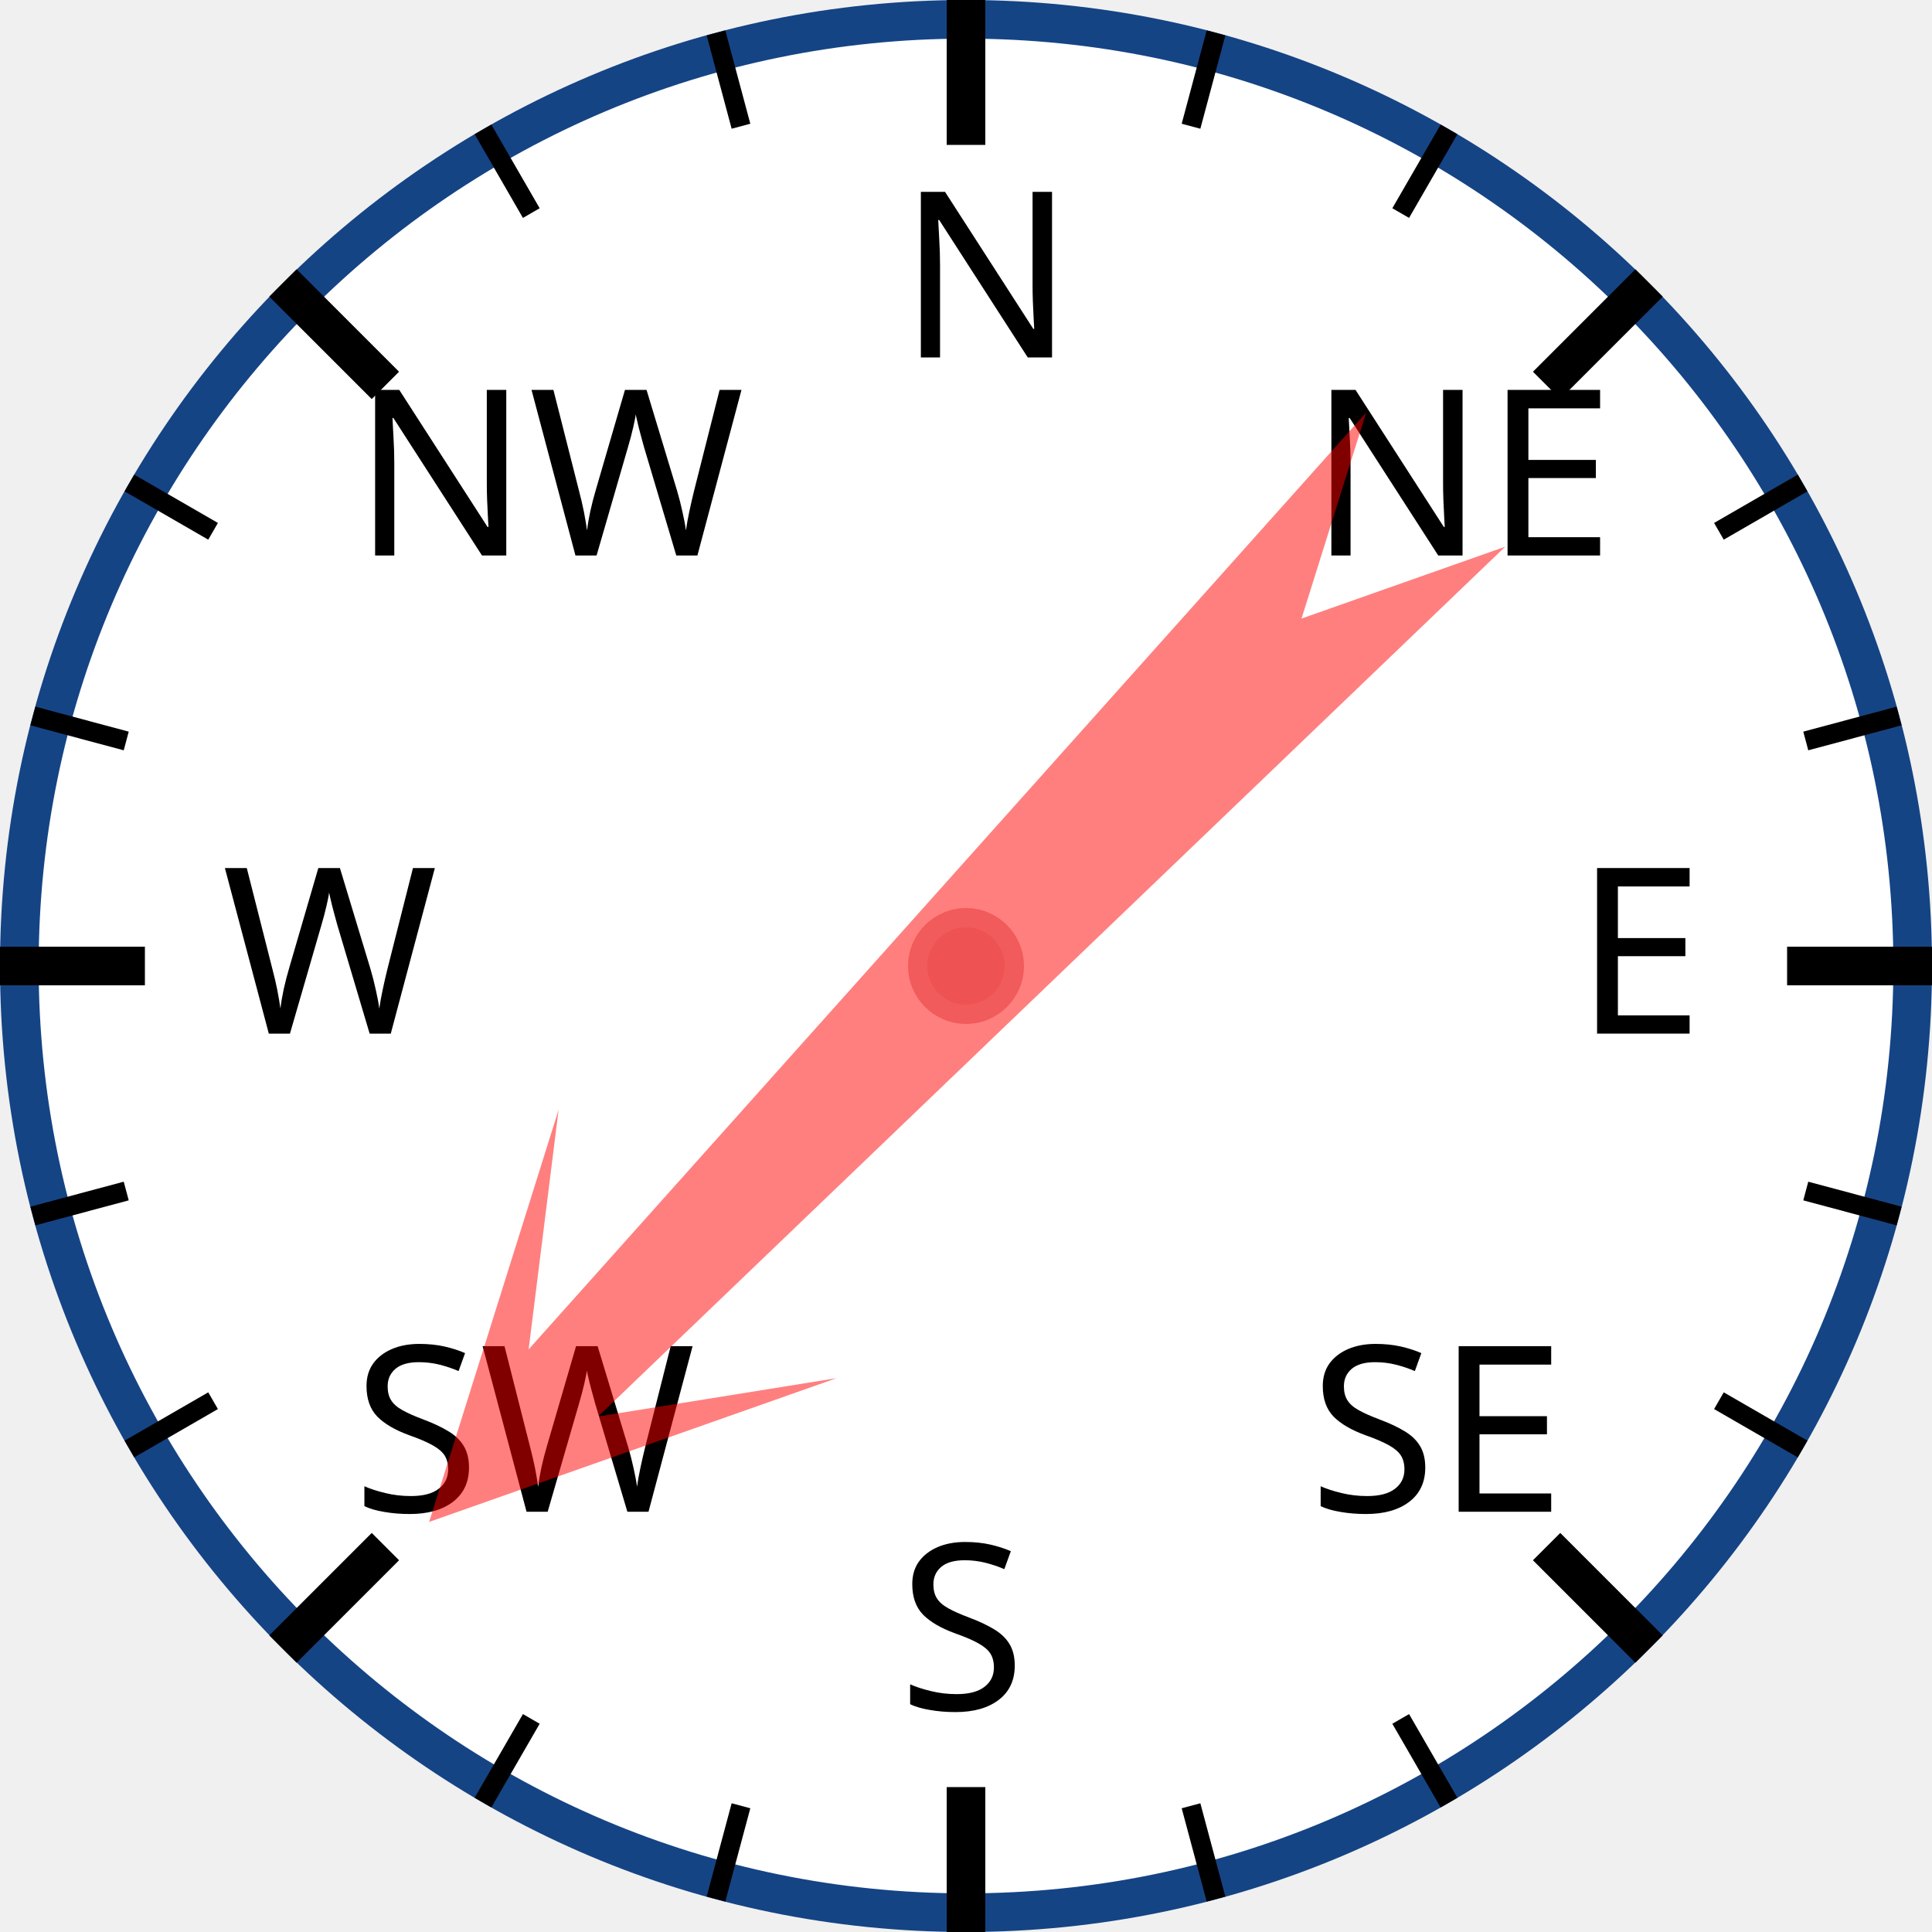
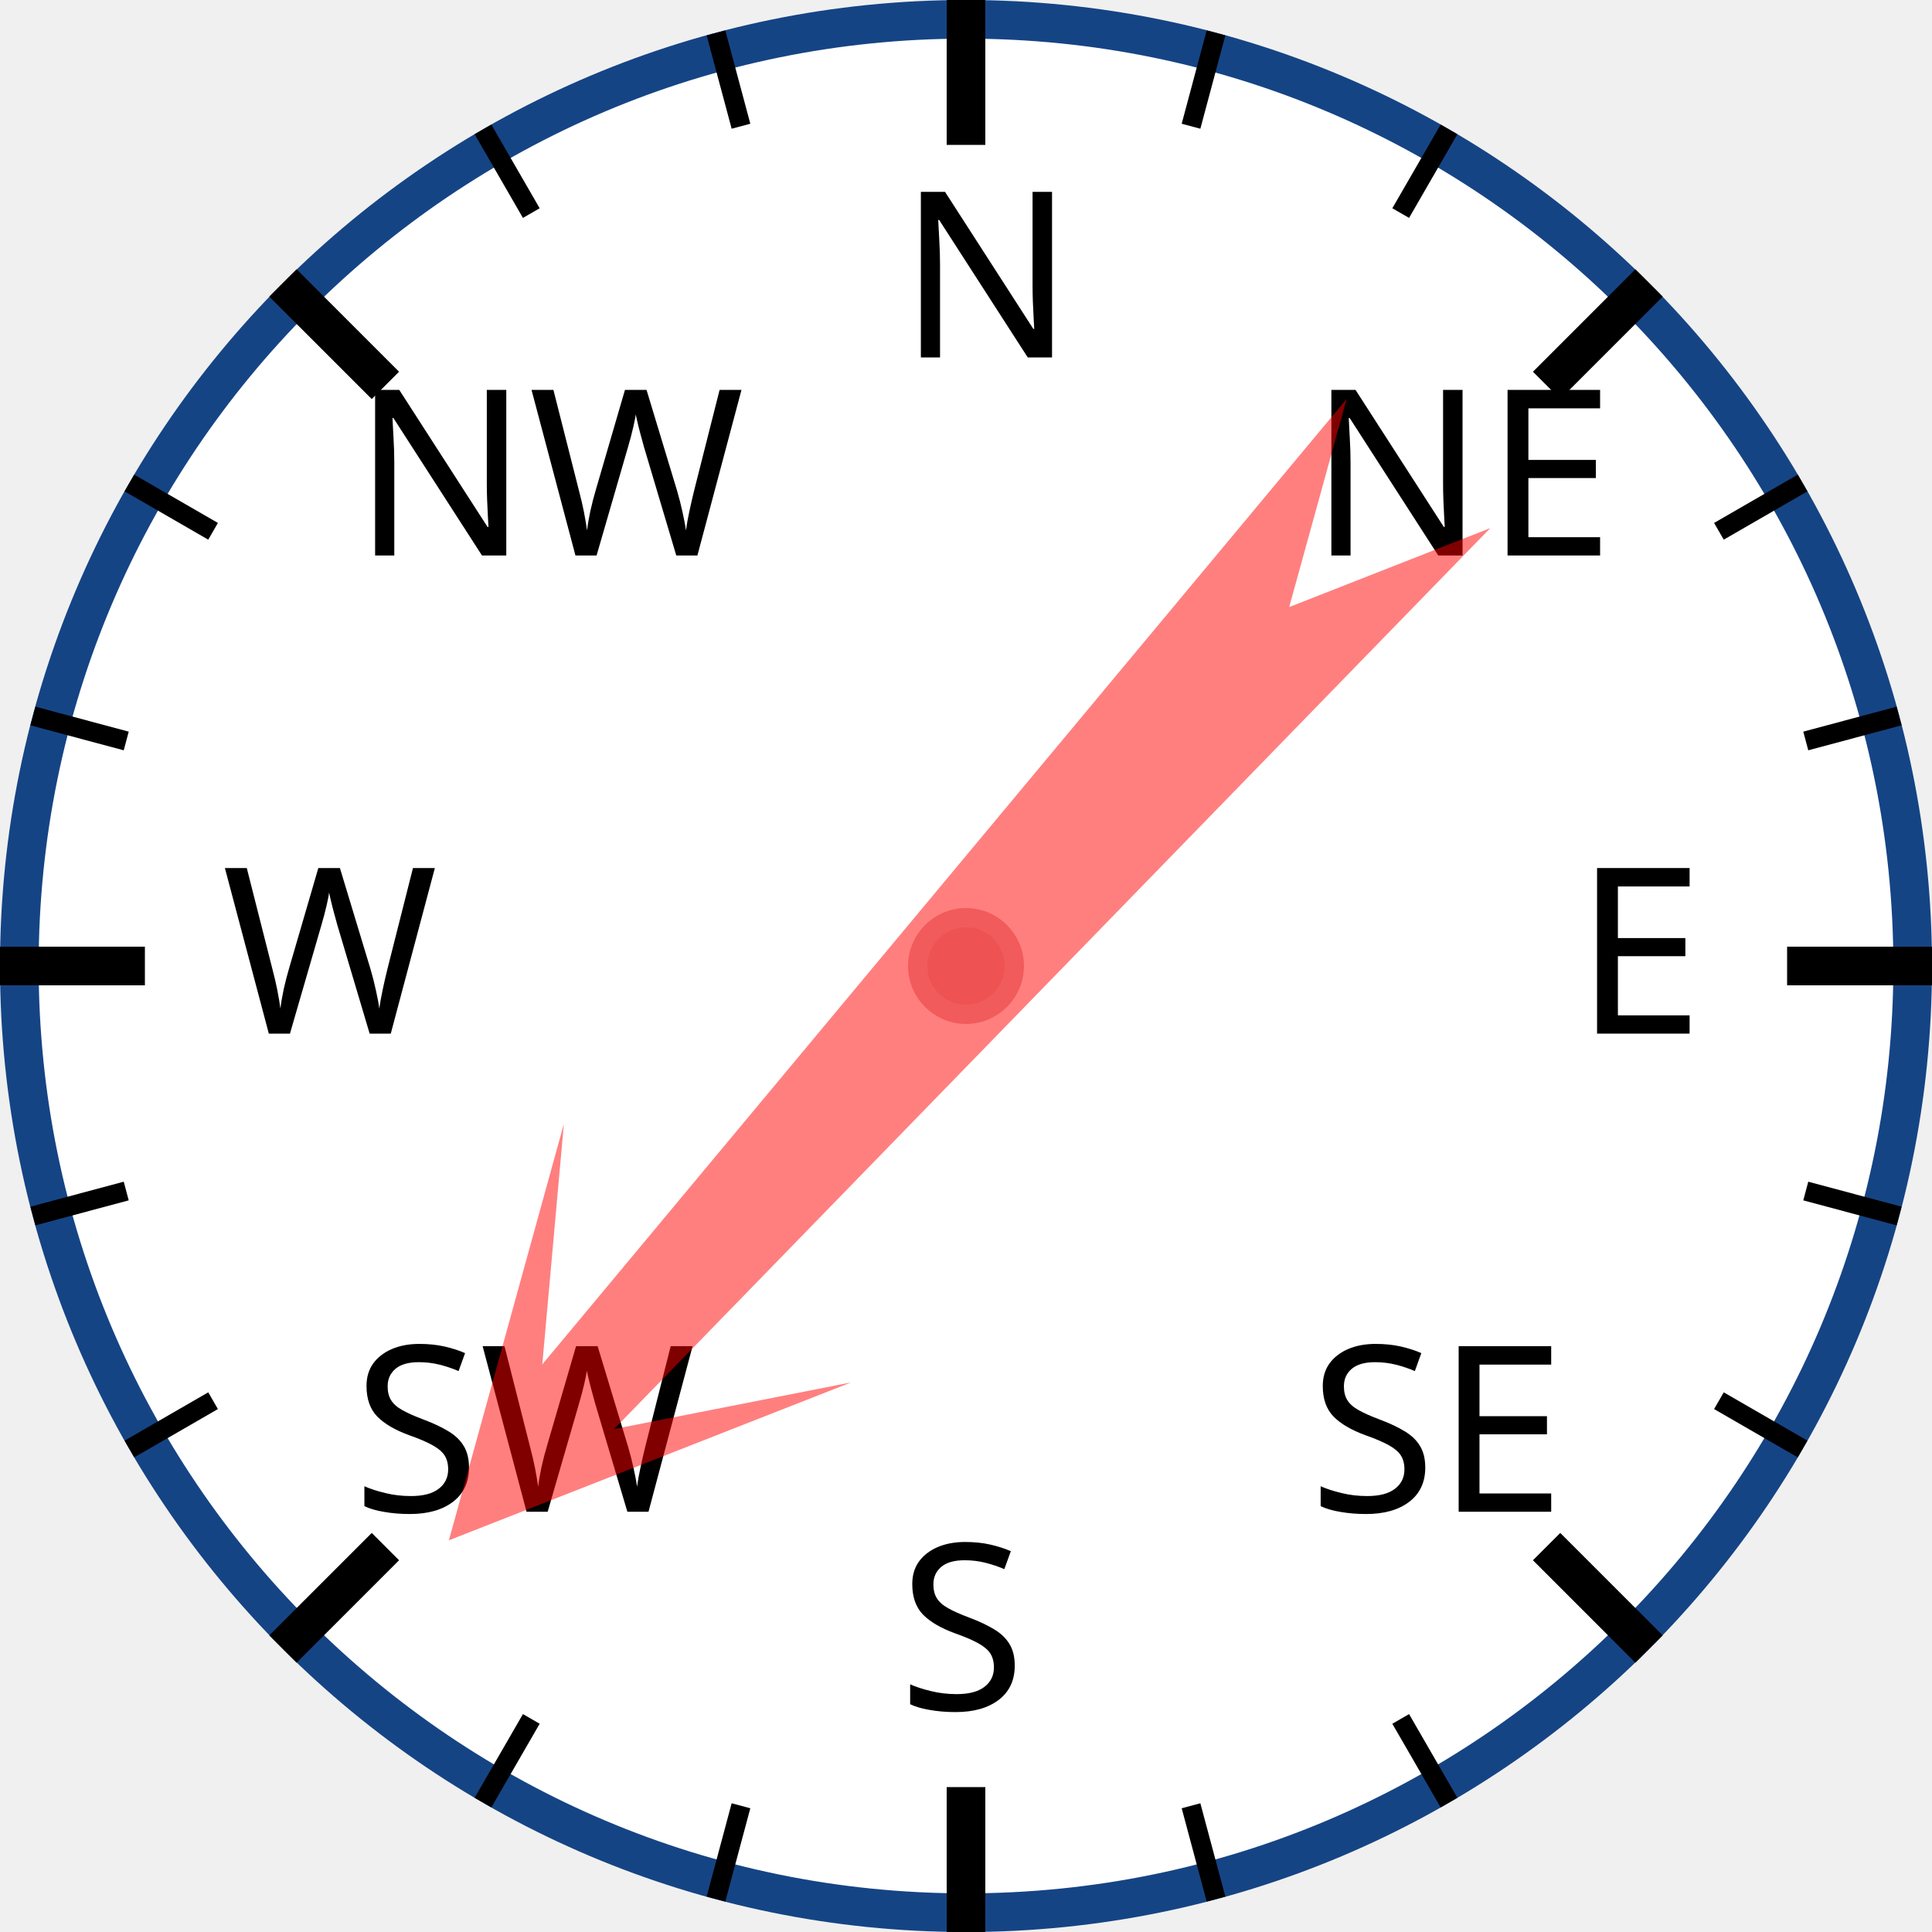
<svg xmlns="http://www.w3.org/2000/svg" width="120px" height="120px" viewBox="0 0 200 200">
  <circle cx="100" cy="100" r="98" style="fill: white; stroke: #154485; stroke-width: 4;" />
  <text x="93.0" y="37.0" style="font-family: sans-serif; font-size: 18pt;">N</text>
  <line x1="100.0" y1="0.0" x2="100.0" y2="15.0" style="stroke: black; stroke-width: 4;" />
  <line x1="74.118" y1="3.407" x2="76.706" y2="13.067" style="stroke: black; stroke-width: 2;" />
  <line x1="50" y1="13.397" x2="55" y2="22.058" style="stroke: black; stroke-width: 2;" />
  <text x="36.503" y="57.503" style="font-family: sans-serif; font-size: 18pt;">NW</text>
  <line x1="29.289" y1="29.289" x2="39.896" y2="39.896" style="stroke: black; stroke-width: 4;" />
  <line x1="13.397" y1="50" x2="22.058" y2="55" style="stroke: black; stroke-width: 2;" />
  <line x1="3.407" y1="74.118" x2="13.067" y2="76.706" style="stroke: black; stroke-width: 2;" />
  <text x="23.0" y="107.0" style="font-family: sans-serif; font-size: 18pt;">W</text>
  <line x1="0.0" y1="100.0" x2="15.0" y2="100.0" style="stroke: black; stroke-width: 4;" />
  <line x1="3.407" y1="125.882" x2="13.067" y2="123.294" style="stroke: black; stroke-width: 2;" />
  <line x1="13.397" y1="150" x2="22.058" y2="145" style="stroke: black; stroke-width: 2;" />
  <text x="36.503" y="156.497" style="font-family: sans-serif; font-size: 18pt;">SW</text>
  <line x1="29.289" y1="170.711" x2="39.896" y2="160.104" style="stroke: black; stroke-width: 4;" />
  <line x1="50" y1="186.603" x2="55" y2="177.942" style="stroke: black; stroke-width: 2;" />
  <line x1="74.118" y1="196.593" x2="76.706" y2="186.933" style="stroke: black; stroke-width: 2;" />
  <text x="93" y="177.0" style="font-family: sans-serif; font-size: 18pt;">S</text>
  <line x1="100" y1="200.0" x2="100" y2="185.0" style="stroke: black; stroke-width: 4;" />
  <line x1="125.882" y1="196.593" x2="123.294" y2="186.933" style="stroke: black; stroke-width: 2;" />
  <line x1="150.0" y1="186.603" x2="145.0" y2="177.942" style="stroke: black; stroke-width: 2;" />
  <text x="135.497" y="156.497" style="font-family: sans-serif; font-size: 18pt;">SE</text>
  <line x1="170.711" y1="170.711" x2="160.104" y2="160.104" style="stroke: black; stroke-width: 4;" />
  <line x1="186.603" y1="150" x2="177.942" y2="145" style="stroke: black; stroke-width: 2;" />
  <line x1="196.593" y1="125.882" x2="186.933" y2="123.294" style="stroke: black; stroke-width: 2;" />
  <text x="163.0" y="107" style="font-family: sans-serif; font-size: 18pt;">E</text>
  <line x1="200.0" y1="100" x2="185.0" y2="100" style="stroke: black; stroke-width: 4;" />
  <line x1="196.593" y1="74.118" x2="186.933" y2="76.706" style="stroke: black; stroke-width: 2;" />
  <line x1="186.603" y1="50" x2="177.942" y2="55" style="stroke: black; stroke-width: 2;" />
  <text x="135.497" y="57.503" style="font-family: sans-serif; font-size: 18pt;">NE</text>
  <line x1="170.711" y1="29.289" x2="160.104" y2="39.896" style="stroke: black; stroke-width: 4;" />
  <line x1="150" y1="13.397" x2="145" y2="22.058" style="stroke: black; stroke-width: 2;" />
  <line x1="125.882" y1="3.407" x2="123.294" y2="13.067" style="stroke: black; stroke-width: 2;" />
-   <polygon points="100 20 120 60 105 40 110 170 100 150 90 170 95 40 80 60" style="fill: red; fill-opacity: 0.5;" transform="rotate(224,100,100)" />
+   <polygon points="100 20 120 60 105 40 110 170 100 150 90 170 95 40 80 60" style="fill: red; fill-opacity: 0.5;" transform="rotate(222,100,100)" />
  <circle cx="100" cy="100" r="5" style="fill: #EE5252; stroke: #F25B5B; stroke-width: 2;" />
</svg>
